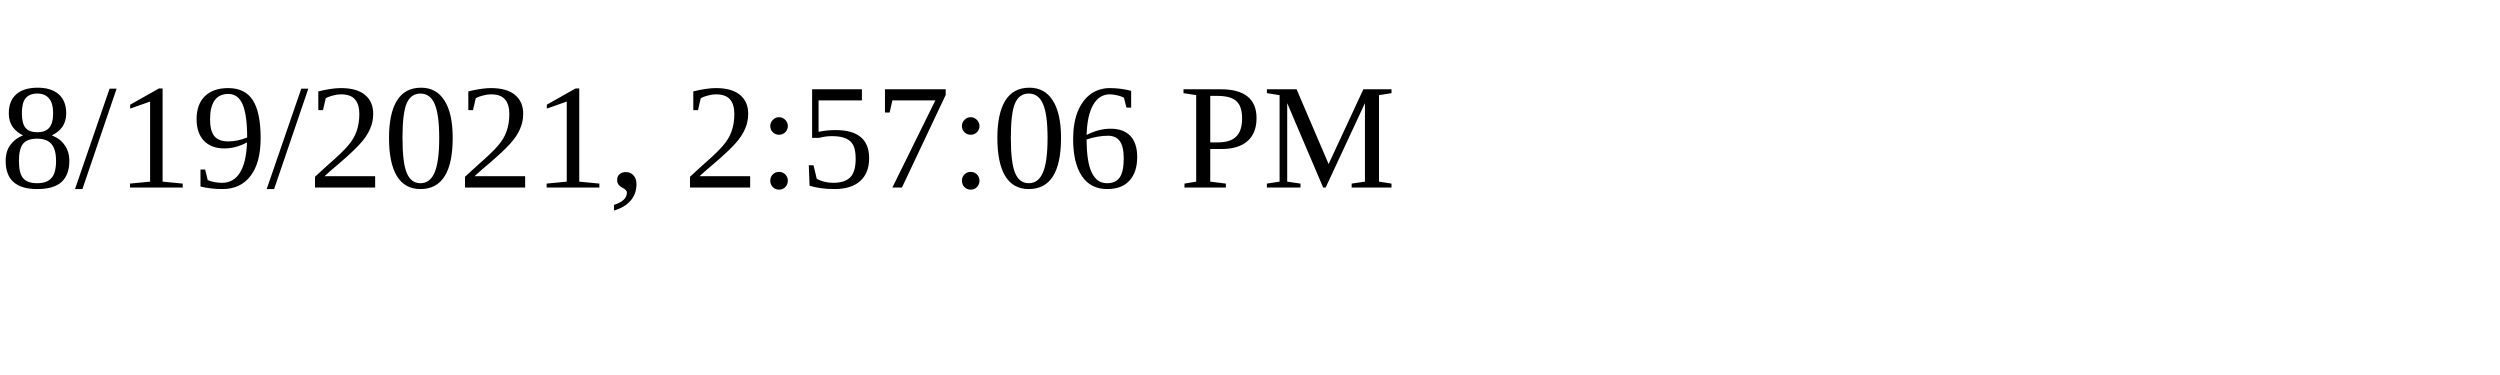
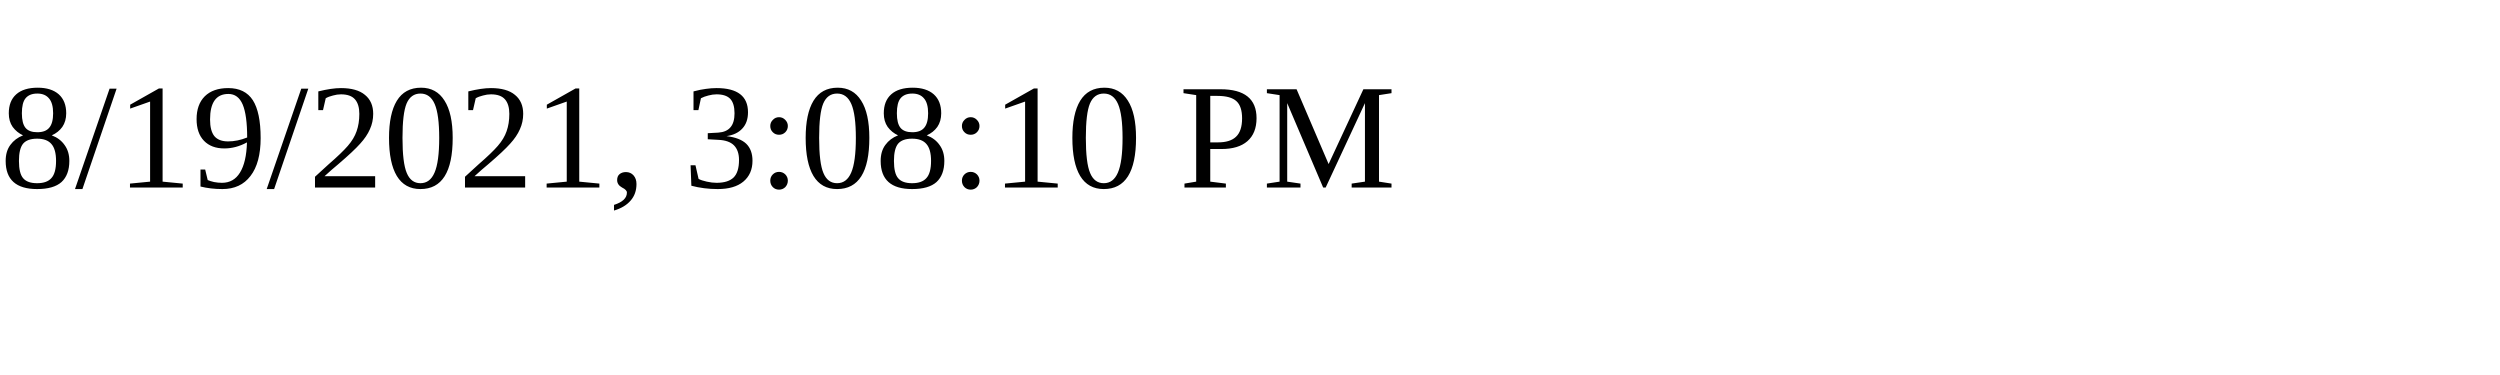
<svg xmlns="http://www.w3.org/2000/svg" height="30" width="200">
-   <text x="0" y="15">8/19/2021, 2:57:06 PM</text>
+   <text x="0" y="15">8/19/2021, 3:08:10 PM</text>
</svg>
